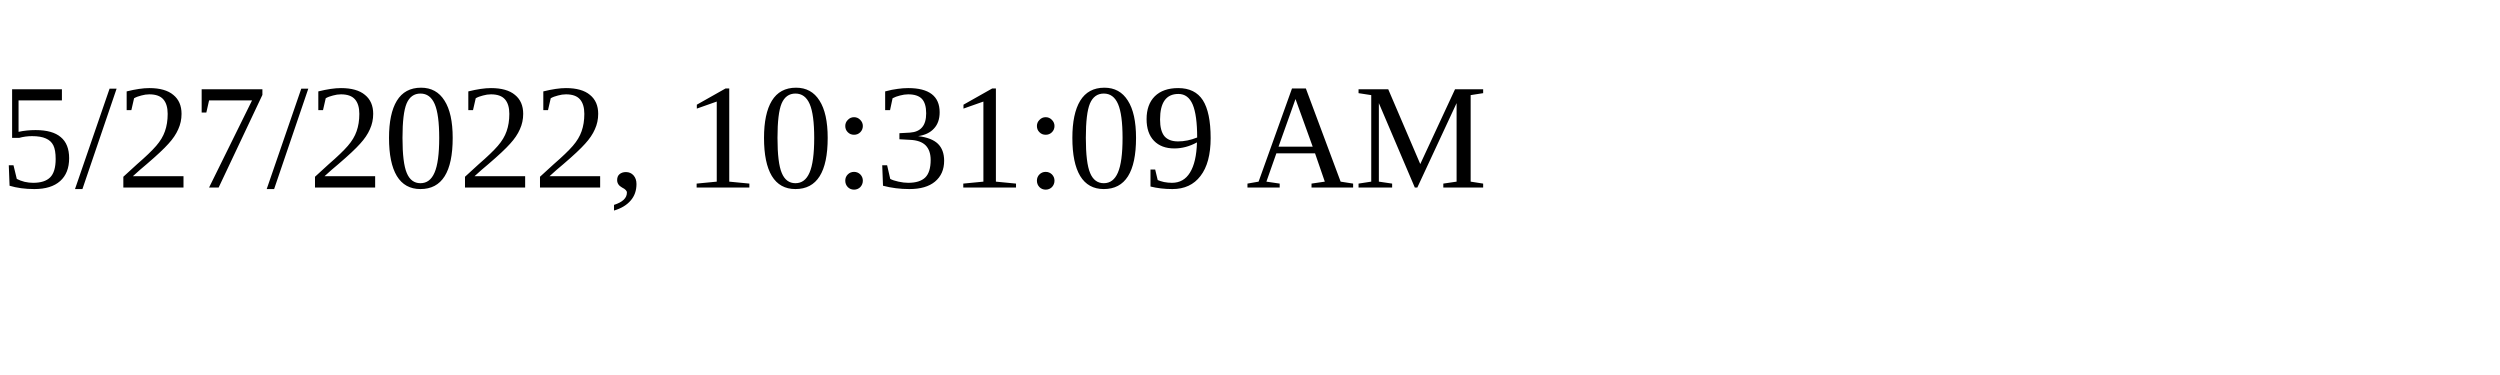
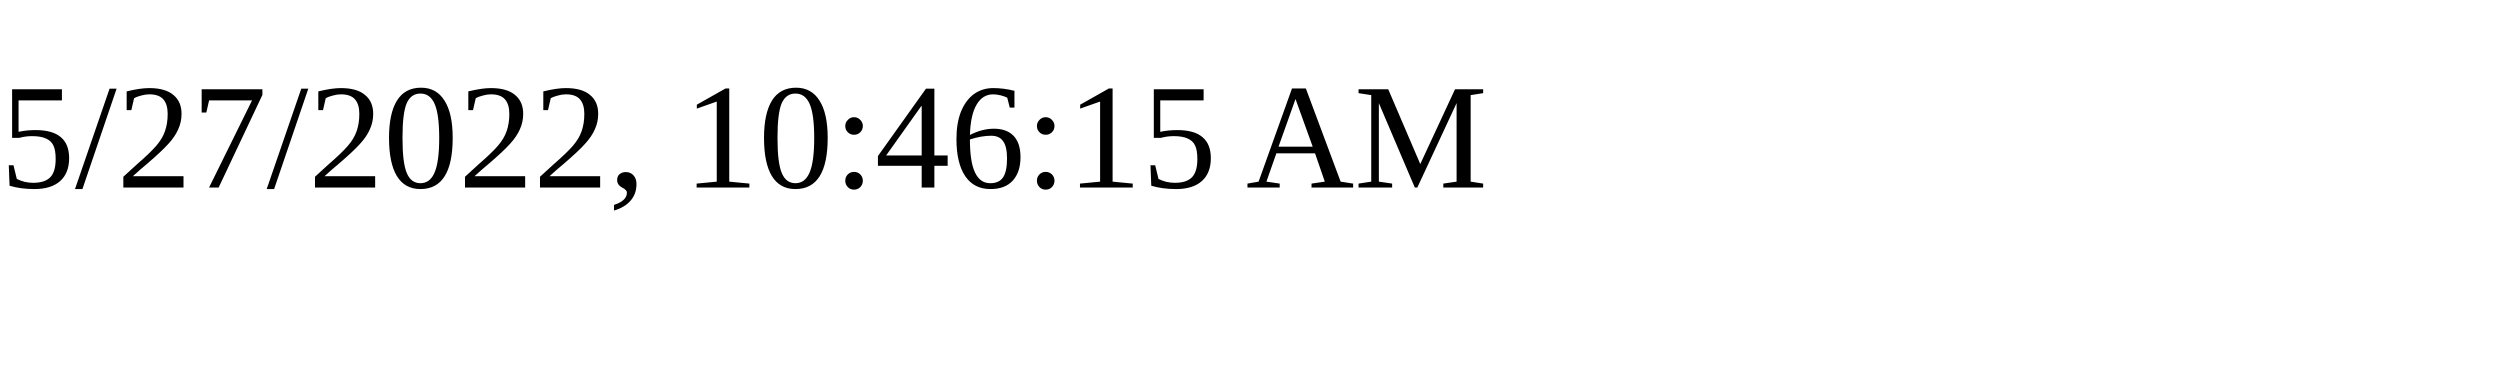
<svg xmlns="http://www.w3.org/2000/svg" height="30" width="200">
-   <text x="0" y="15">5/27/2022, 10:31:09 AM</text>
+   <text x="0" y="15">5/27/2022, 10:46:15 AM</text>
</svg>
